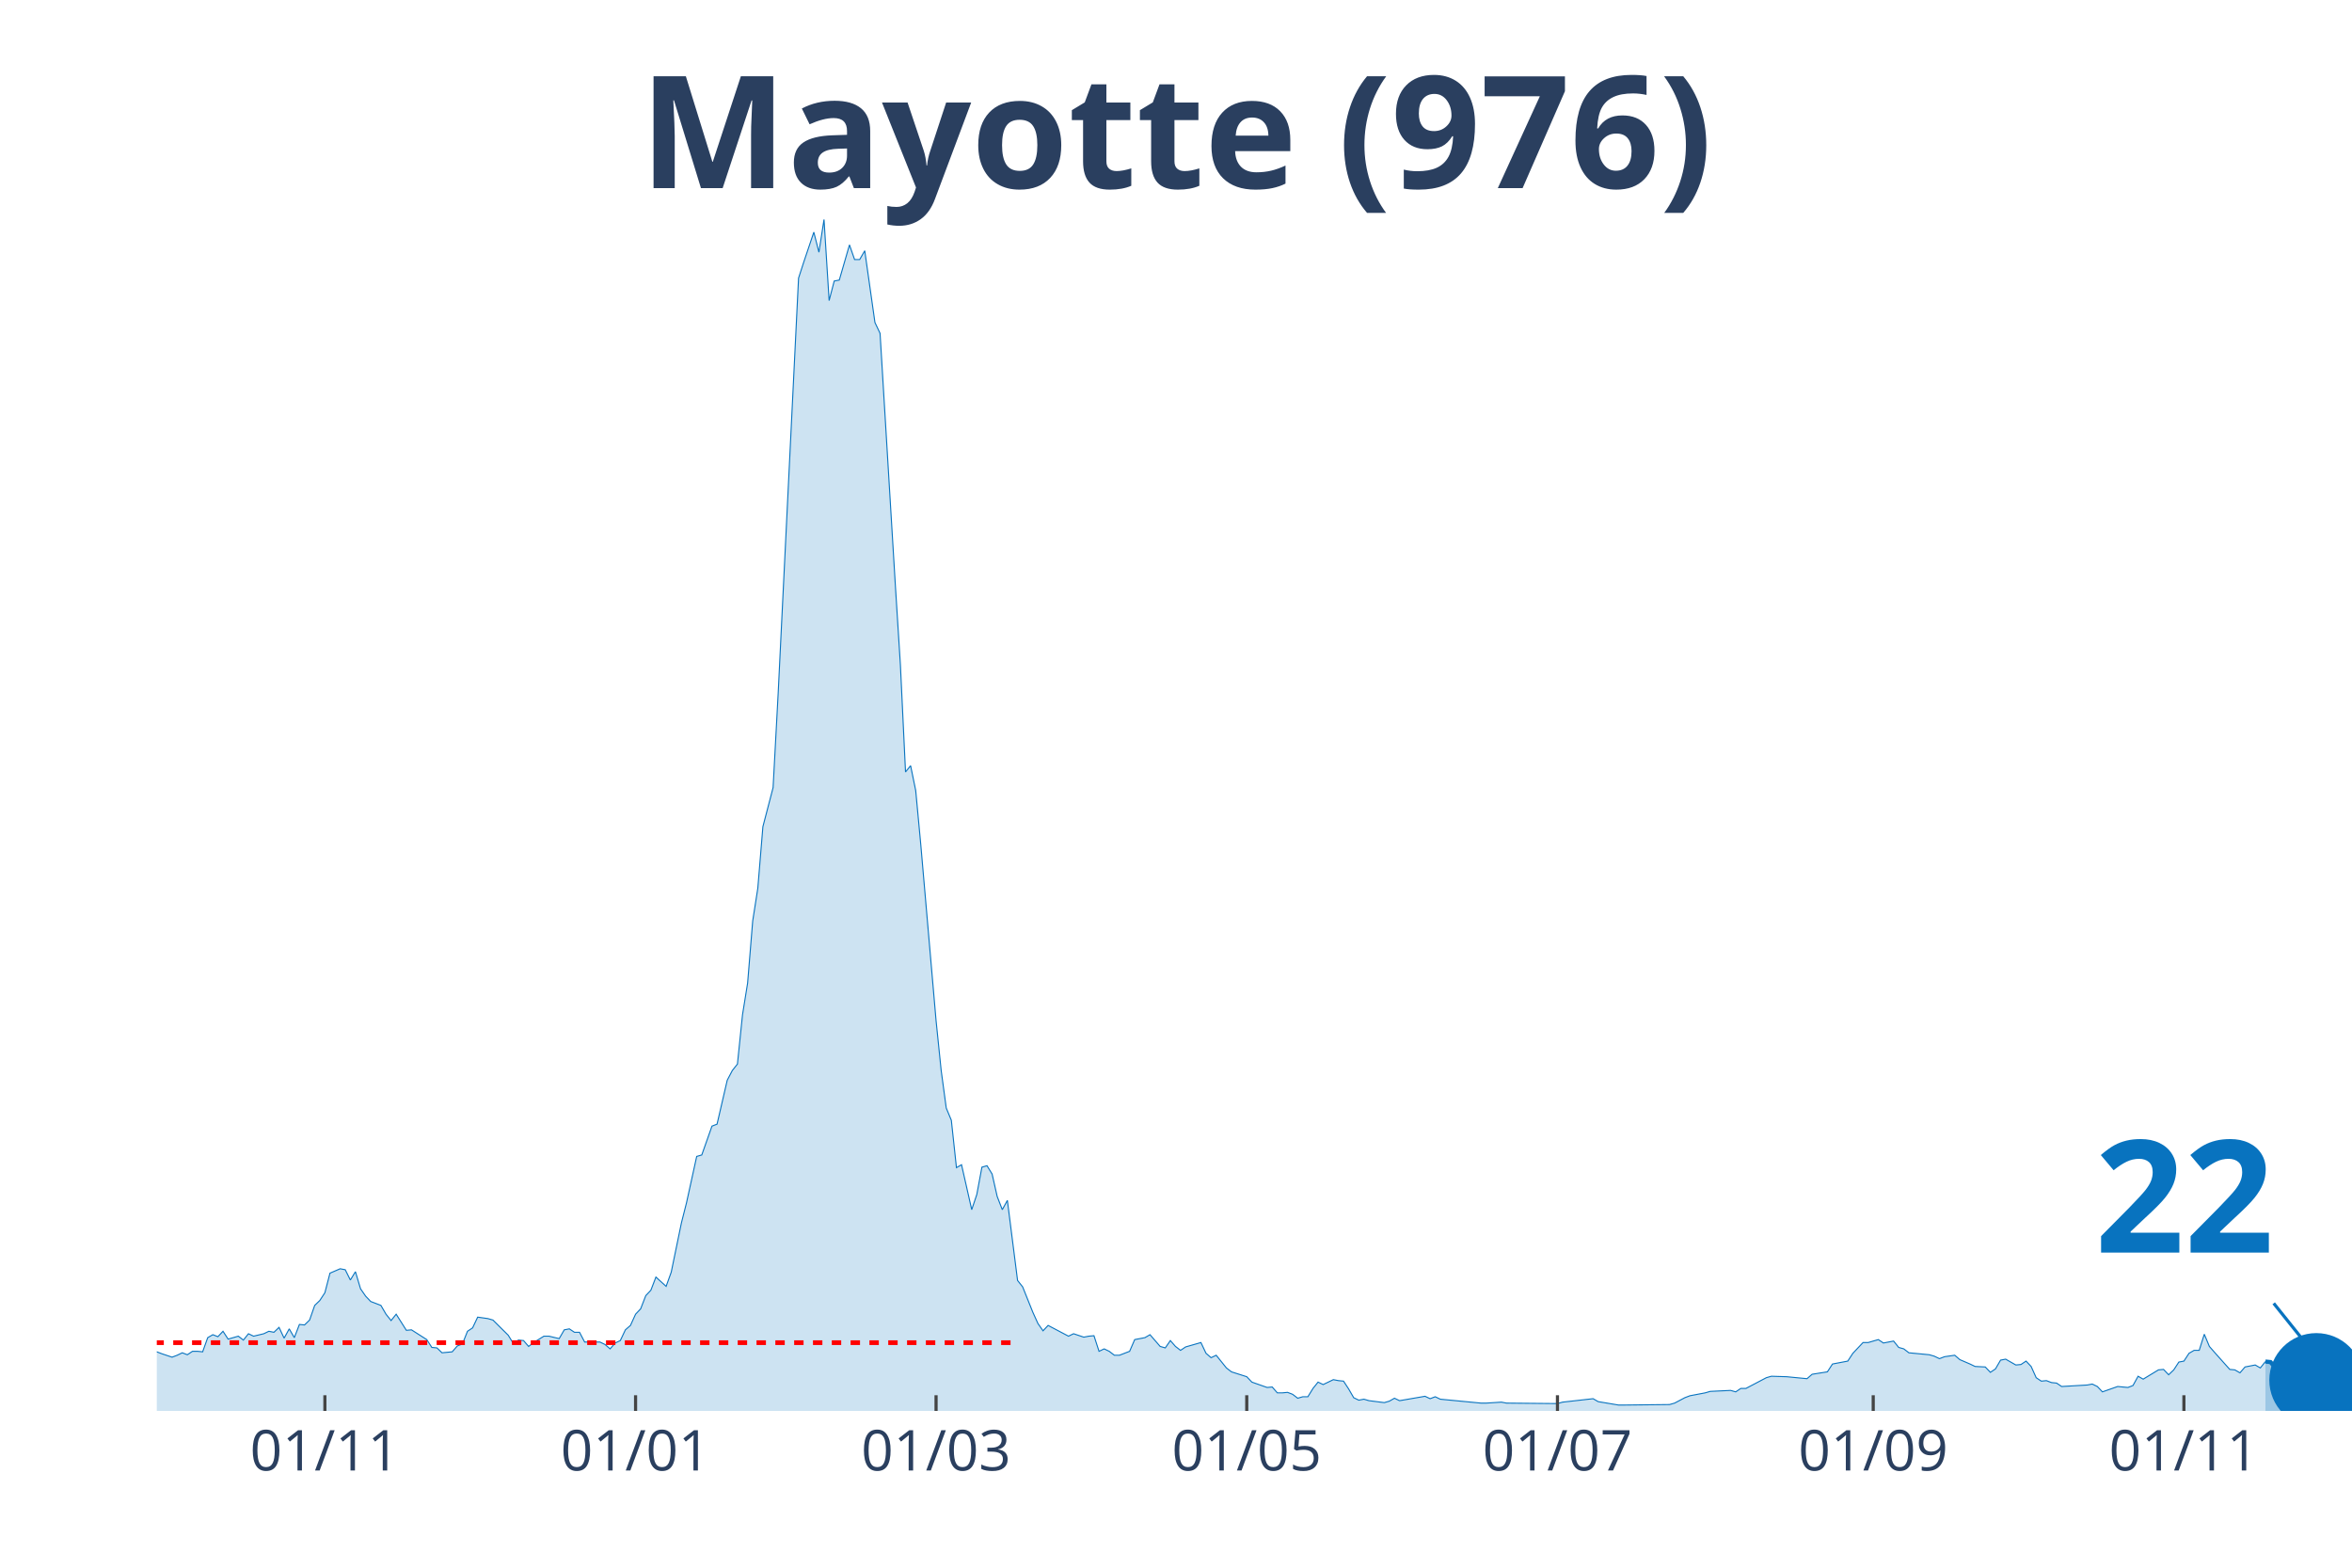
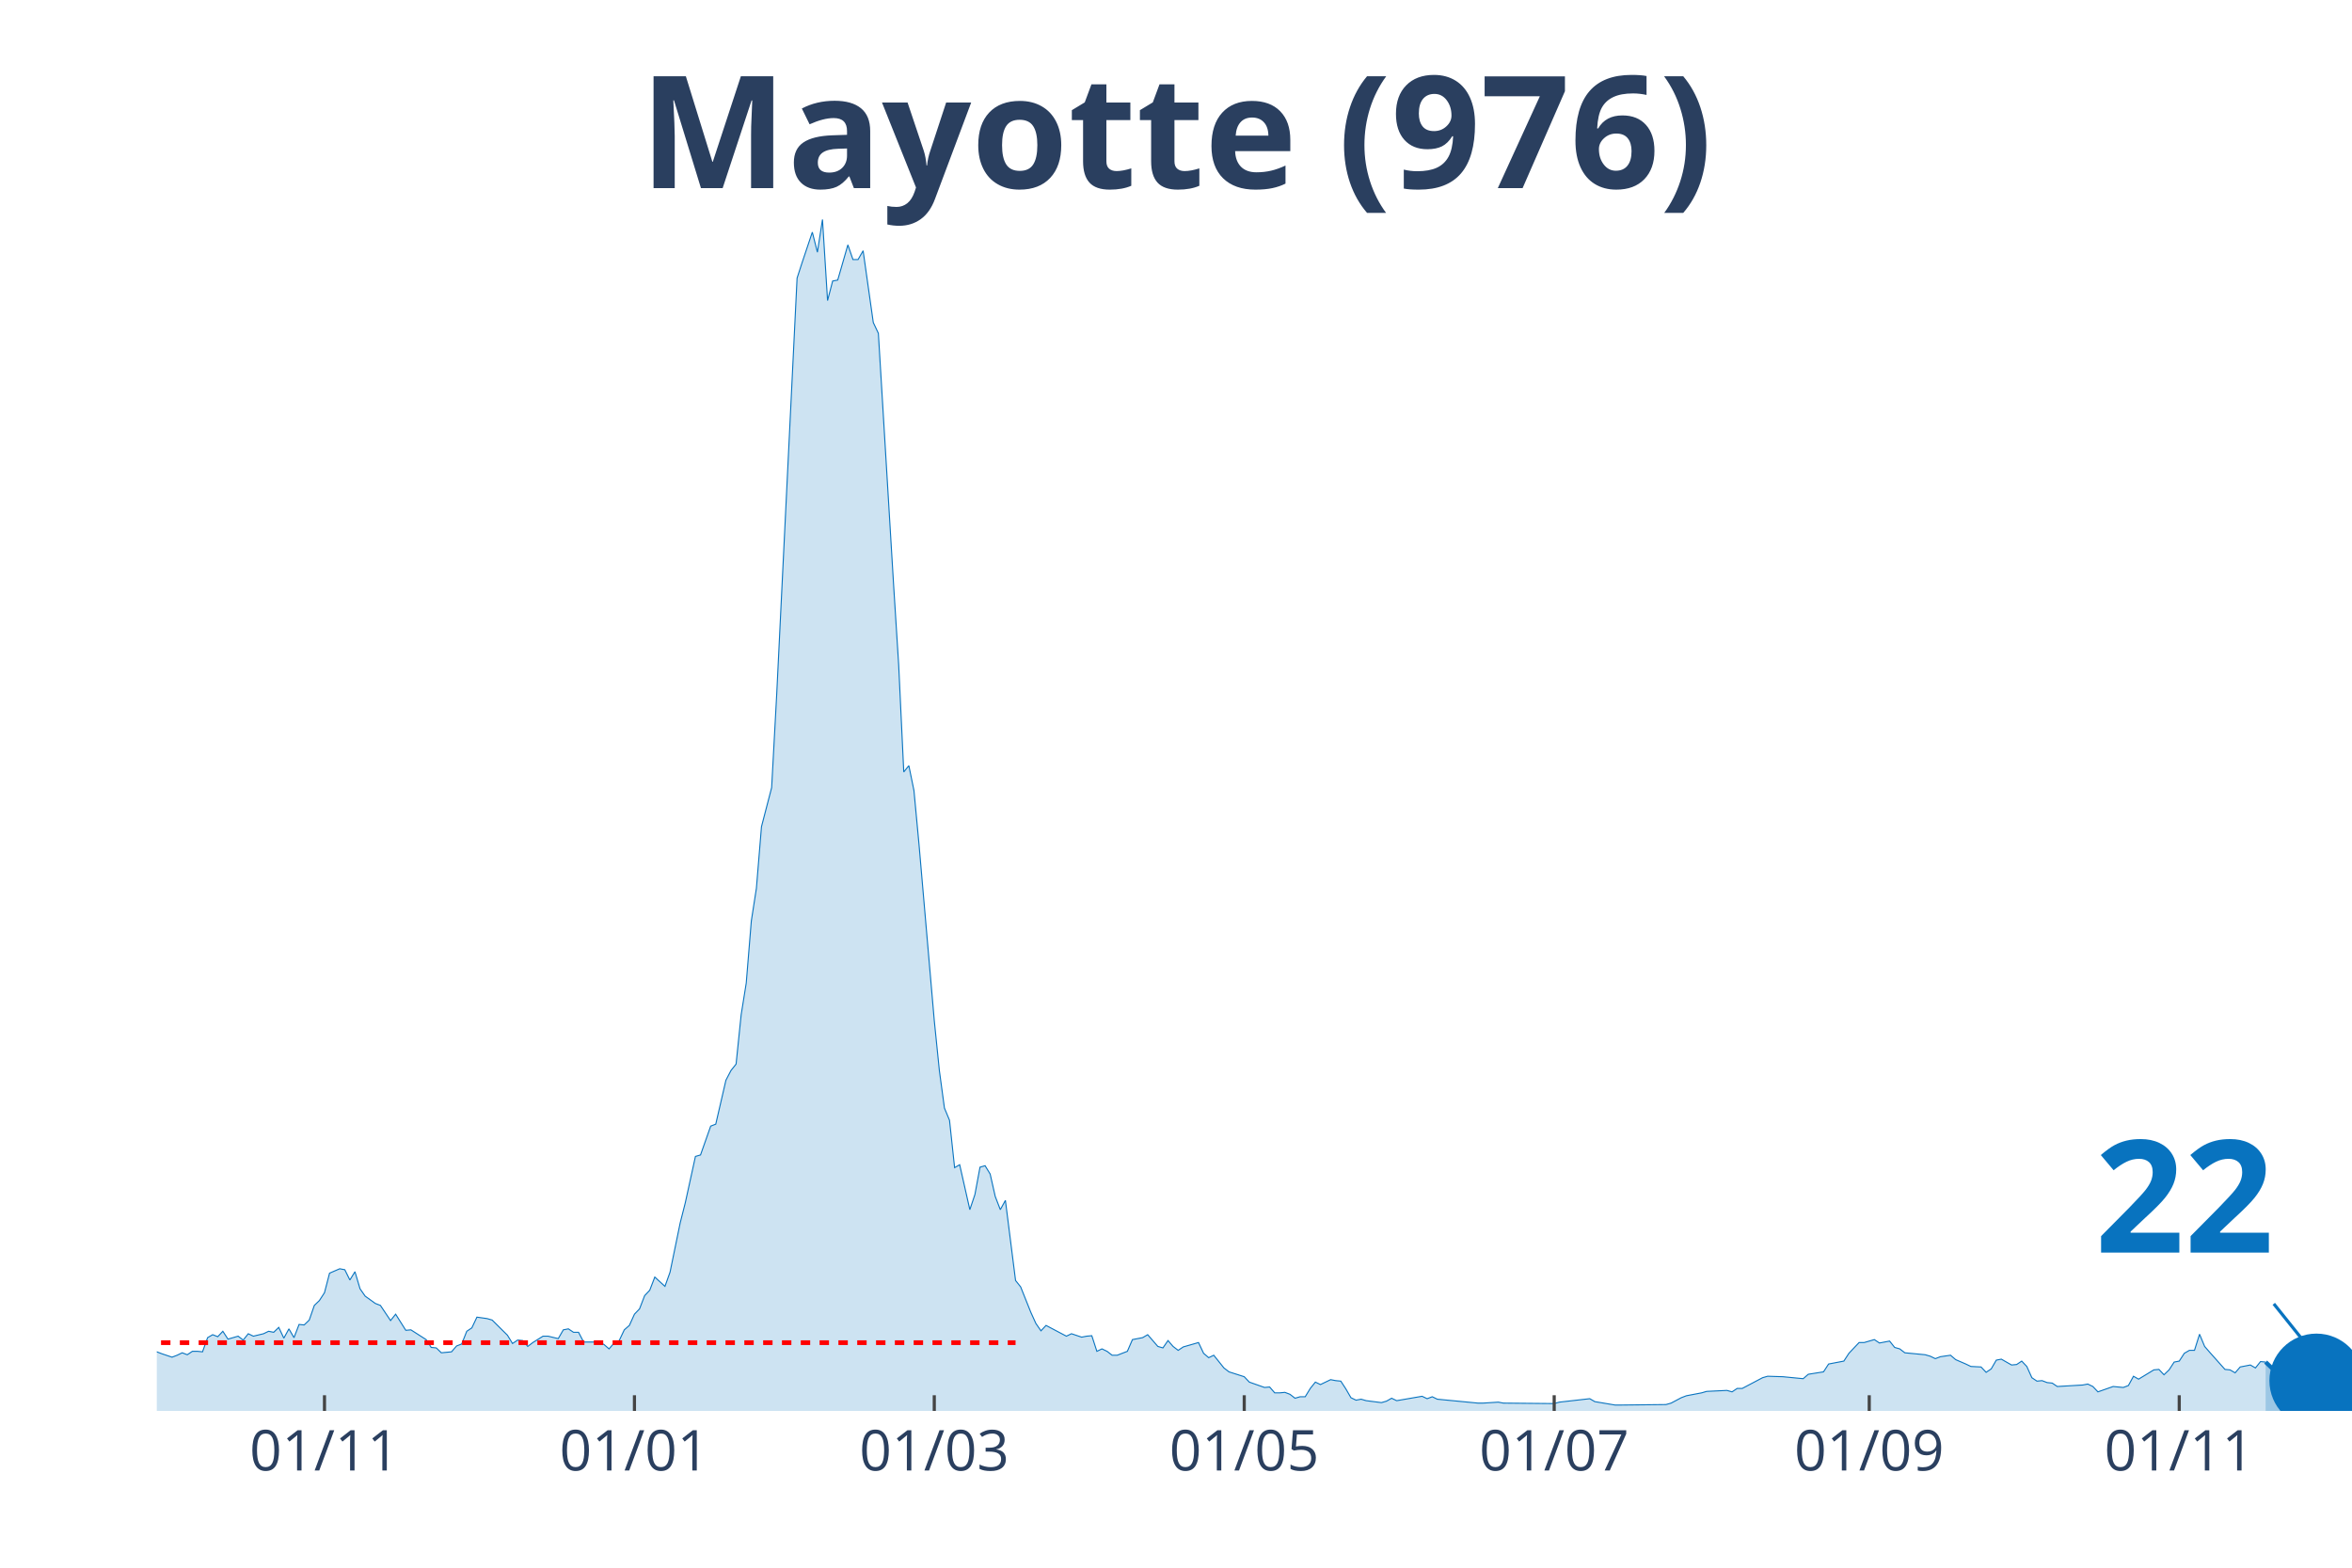
<svg xmlns="http://www.w3.org/2000/svg" class="main-svg" width="1125" height="750" style="" viewBox="0 0 750 500">
  <rect x="0" y="0" width="750" height="500" style="fill: rgb(0, 0, 0); fill-opacity: 0;" />
-   <defs id="defs-0b9fb4">
+   <defs id="defs-77c601">
    <g class="clips">
-       <clipPath id="clip0b9fb4xyplot" class="plotclip">
+       <clipPath id="clip77c601xyplot" class="plotclip">
        <rect width="700" height="380" />
      </clipPath>
-       <clipPath class="axesclip" id="clip0b9fb4x">
+       <clipPath class="axesclip" id="clip77c601x">
        <rect x="50" y="0" width="700" height="500" />
      </clipPath>
-       <clipPath class="axesclip" id="clip0b9fb4y">
+       <clipPath class="axesclip" id="clip77c601y">
        <rect x="0" y="70" width="750" height="380" />
      </clipPath>
-       <clipPath class="axesclip" id="clip0b9fb4xy">
+       <clipPath class="axesclip" id="clip77c601xy">
        <rect x="50" y="70" width="700" height="380" />
      </clipPath>
    </g>
    <g class="gradients" />
  </defs>
  <g class="bglayer">
    <rect class="bg" x="50" y="70" width="700" height="380" style="fill: rgb(0, 0, 0); fill-opacity: 0; stroke-width: 0;" />
  </g>
  <g class="layer-below">
    <g class="imagelayer" />
    <g class="shapelayer" />
  </g>
  <g class="cartesianlayer">
    <g class="subplot xy">
      <g class="layer-subplot">
        <g class="shapelayer" />
        <g class="imagelayer" />
      </g>
      <g class="gridlayer">
        <g class="x">
-           <path class="xgrid crisp" transform="translate(103.6,0)" d="M0,70v380" style="stroke: rgb(255, 255, 255); stroke-opacity: 1; stroke-width: 1px;" />
-           <path class="xgrid crisp" transform="translate(202.67,0)" d="M0,70v380" style="stroke: rgb(255, 255, 255); stroke-opacity: 1; stroke-width: 1px;" />
-           <path class="xgrid crisp" transform="translate(298.49,0)" d="M0,70v380" style="stroke: rgb(255, 255, 255); stroke-opacity: 1; stroke-width: 1px;" />
-           <path class="xgrid crisp" transform="translate(397.56,0)" d="M0,70v380" style="stroke: rgb(255, 255, 255); stroke-opacity: 1; stroke-width: 1px;" />
-           <path class="xgrid crisp" transform="translate(496.64,0)" d="M0,70v380" style="stroke: rgb(255, 255, 255); stroke-opacity: 1; stroke-width: 1px;" />
-           <path class="xgrid crisp" transform="translate(597.33,0)" d="M0,70v380" style="stroke: rgb(255, 255, 255); stroke-opacity: 1; stroke-width: 1px;" />
-           <path class="xgrid crisp" transform="translate(696.4,0)" d="M0,70v380" style="stroke: rgb(255, 255, 255); stroke-opacity: 1; stroke-width: 1px;" />
+           <path class="xgrid crisp" transform="translate(103.47,0)" d="M0,70v380" style="stroke: rgb(255, 255, 255); stroke-opacity: 1; stroke-width: 1px;" />
+           <path class="xgrid crisp" transform="translate(202.31,0)" d="M0,70v380" style="stroke: rgb(255, 255, 255); stroke-opacity: 1; stroke-width: 1px;" />
+           <path class="xgrid crisp" transform="translate(297.92,0)" d="M0,70v380" style="stroke: rgb(255, 255, 255); stroke-opacity: 1; stroke-width: 1px;" />
+           <path class="xgrid crisp" transform="translate(396.76,0)" d="M0,70v380" style="stroke: rgb(255, 255, 255); stroke-opacity: 1; stroke-width: 1px;" />
+           <path class="xgrid crisp" transform="translate(495.6,0)" d="M0,70v380" style="stroke: rgb(255, 255, 255); stroke-opacity: 1; stroke-width: 1px;" />
+           <path class="xgrid crisp" transform="translate(596.06,0)" d="M0,70v380" style="stroke: rgb(255, 255, 255); stroke-opacity: 1; stroke-width: 1px;" />
+           <path class="xgrid crisp" transform="translate(694.91,0)" d="M0,70v380" style="stroke: rgb(255, 255, 255); stroke-opacity: 1; stroke-width: 1px;" />
        </g>
        <g class="y" />
      </g>
      <g class="zerolinelayer" />
      <path class="xlines-below" />
      <path class="ylines-below" />
      <g class="overlines-below" />
      <g class="xaxislayer-below" />
      <g class="yaxislayer-below" />
      <g class="overaxes-below" />
-       <g class="plot" transform="translate(50, 70)" clip-path="url('#clip0b9fb4xyplot')">
+       <g class="plot" transform="translate(50, 70)" clip-path="url('#clip77c601xyplot')">
        <g class="scatterlayer mlayer">
-           <g class="trace scatter trace44c566" style="stroke-miterlimit: 2;">
+           <g class="trace scatter trace086546" style="stroke-miterlimit: 2;">
            <g class="fills">
              <g>
-                 <path class="js-fill" d="M672.39,380L-220.88,380L-220.88,375.01L-214.39,378.75L-212.76,377.66L-211.14,377.04L-209.51,372.68L-207.89,370.34L-206.26,362.55L-204.64,358.34L-203.02,343.85L-198.14,327.65L-196.52,326.09L-191.65,345.26L-190.02,354.29L-186.77,360.21L-185.15,360.68L-180.28,359.12L-178.65,359.43L-175.41,359.12L-173.78,359.12L-172.16,362.24L-170.53,361.15L-168.91,362.39L-160.79,359.43L-159.16,361.93L-154.29,359.59L-152.67,360.99L-146.17,364.42L-144.55,365.51L-139.68,371.59L-138.05,371.74L-133.18,371.59L-131.55,370.34L-128.31,368.31L-126.68,367.22L-121.81,366.6L-120.19,366.76L-118.56,364.42L-116.94,366.29L-112.06,366.29L-110.44,366.6L-99.07,367.69L-97.45,367.07L-95.82,369.25L-94.2,368.47L-87.7,367.07L-86.08,366.91L-82.83,366.6L-81.21,367.85L-74.71,366.91L-73.09,367.22L-69.84,365.98L-68.21,366.13L-60.09,369.41L-58.47,367.85L-55.22,366.76L-53.6,367.22L-47.1,365.51L-45.48,362.39L-42.23,361.77L-40.6,358.97L-38.98,359.59L-37.35,358.19L-34.11,362.08L-32.48,361.62L-29.23,361.93L-27.61,362.71L-21.11,361.62L-19.49,362.55L-16.24,365.35L-14.62,365.35L-12.99,364.26L-11.37,365.04L-6.5,364.11L-4.87,362.24L0,361.15L1.62,361.77L4.87,362.86L6.5,362.24L8.12,361.46L9.74,362.08L11.37,360.99L12.99,360.99L14.62,361.15L16.24,356.63L17.87,355.69L19.49,356.32L21.11,354.6L22.74,357.1L25.99,356.16L27.61,357.41L29.23,355.38L30.86,356.16L34.11,355.38L35.73,354.6L37.35,354.92L38.98,353.36L40.6,356.79L42.23,353.83L43.85,356.63L45.48,352.42L47.1,352.58L48.72,351.02L50.35,346.35L51.97,344.79L53.6,342.3L55.22,336.06L58.47,334.66L60.09,334.97L61.72,338.25L63.34,335.6L64.97,341.05L66.59,343.39L68.21,345.1L69.84,345.72L71.46,346.35L73.09,349.15L74.71,351.18L76.33,349.15L79.58,354.29L81.21,354.14L86.08,357.25L87.7,359.75L89.33,359.9L90.95,361.46L94.2,361.15L95.82,359.28L97.45,358.66L99.07,354.6L100.7,353.51L102.32,350.09L105.57,350.55L107.19,351.02L112.06,355.85L113.69,358.5L115.31,357.41L116.94,357.56L118.56,359.43L120.19,358.19L123.43,356.16L125.06,356.16L128.31,356.94L129.93,354.14L131.55,353.83L133.18,354.92L134.8,354.92L136.43,358.03L141.3,358.03L142.92,358.81L144.55,360.21L146.17,358.34L147.8,357.56L149.42,354.14L151.04,352.73L152.67,349.15L154.29,347.44L155.92,343.23L157.54,341.52L159.16,337.31L162.41,340.27L164.04,335.75L167.29,320.02L168.91,313.63L172.16,298.83L173.78,298.36L177.03,289.17L178.65,288.54L181.9,274.52L183.53,271.41L185.15,269.38L186.77,253.64L188.4,243.52L190.02,223.73L191.65,213.29L193.27,193.66L196.52,181.2L198.14,151.13L204.64,18.7L206.26,13.71L209.51,4.05L211.14,10.44L212.76,0L214.39,25.86L216.01,19.63L217.63,19.32L220.88,8.1L222.51,12.78L224.13,12.78L225.75,9.97L229,32.87L230.63,36.3L235.5,116.54L237.12,142.09L238.75,176.21L240.37,174.19L242,182.13L243.62,199.43L248.49,255.51L250.12,271.41L251.74,283.4L253.36,287.3L254.99,302.41L256.61,301.48L259.86,315.81L261.48,310.98L263.11,302.26L264.73,301.79L266.36,304.44L267.98,311.6L269.61,315.81L271.23,312.85L274.48,338.4L276.1,340.43L279.35,348.53L280.97,352.11L282.6,354.45L284.22,352.73L290.72,356.16L292.34,355.38L295.59,356.47L297.22,356.16L298.84,356.01L300.46,360.99L302.09,360.21L303.71,360.99L305.34,362.24L306.96,362.24L310.21,360.99L311.83,357.25L315.08,356.63L316.71,355.69L319.95,359.43L321.58,359.9L323.2,357.56L324.83,359.43L326.45,360.68L328.07,359.59L332.95,358.19L334.57,361.62L336.19,363.02L337.82,362.24L341.07,366.29L342.69,367.54L347.56,369.09L349.19,370.81L354.06,372.52L355.68,372.37L357.31,374.24L358.93,374.24L360.56,374.08L362.18,374.7L363.81,375.95L365.43,375.48L367.05,375.48L368.68,372.83L370.3,370.81L371.93,371.59L375.17,370.03L376.8,370.34L378.42,370.5L380.05,372.99L381.67,375.79L383.29,376.57L384.92,376.26L386.54,376.73L391.42,377.35L393.04,376.88L394.66,375.95L396.29,376.73L404.41,375.33L406.03,376.1L407.66,375.48L409.28,376.26L422.27,377.51L423.9,377.51L428.77,377.2L430.39,377.51L446.64,377.66L448.26,377.2L458,376.1L459.63,377.04L466.13,378.13L467.75,378.13L482.37,377.97L483.99,377.51L487.24,375.79L488.86,375.17L493.74,374.24L495.36,373.77L501.86,373.46L503.48,373.92L505.1,372.83L506.73,372.83L513.23,369.41L514.85,368.94L519.72,369.09L521.35,369.25L526.22,369.72L527.84,368.31L532.71,367.54L534.34,365.04L539.21,364.11L540.84,361.62L544.08,358.19L545.71,358.19L548.96,357.25L550.58,358.34L553.83,357.72L555.45,359.75L557.08,360.21L558.7,361.46L565.2,362.08L566.82,362.55L568.45,363.33L570.07,362.71L573.32,362.24L574.94,363.64L578.19,365.04L579.81,365.82L583.06,365.98L584.69,367.69L586.31,366.6L587.94,363.8L589.56,363.49L591.18,364.42L592.81,365.35L594.43,365.2L596.06,364.11L597.68,365.82L599.3,369.41L600.93,370.5L602.55,370.34L604.18,370.96L605.8,371.12L607.42,372.21L615.55,371.74L617.17,371.43L618.79,372.21L620.42,373.92L625.29,372.21L626.91,372.37L628.54,372.52L630.16,371.9L631.79,368.94L633.41,369.87L638.28,366.91L639.91,366.76L641.53,368.47L643.16,366.91L644.78,364.42L646.4,364.11L648.03,361.62L649.65,360.68L651.28,360.68L652.9,355.54L654.52,359.43L656.15,361.3L661.02,366.76L662.65,366.91L664.27,367.85L665.89,365.98L669.14,365.35L670.77,366.29L672.39,364.26" style="fill: rgb(8, 115, 191); fill-opacity: 0.2; stroke-width: 0;" />
+                 <path class="js-fill" d="M672.45,380L-220.37,380L-220.37,375.01L-213.89,378.75L-212.27,377.66L-210.65,377.04L-209.03,372.68L-207.41,370.34L-205.79,362.55L-204.17,358.34L-202.55,343.85L-197.69,327.65L-196.06,326.09L-191.2,345.26L-189.58,354.29L-186.34,360.21L-184.72,360.68L-179.86,359.12L-178.24,359.43L-175,359.12L-173.38,359.12L-171.76,362.24L-170.14,361.15L-168.52,362.39L-160.42,359.43L-158.8,361.93L-153.94,359.59L-152.31,360.99L-145.83,364.42L-144.21,365.51L-139.35,371.59L-137.73,371.74L-132.87,371.59L-131.25,370.34L-128.01,368.31L-126.39,367.22L-121.53,366.6L-119.91,366.76L-118.29,364.42L-116.67,366.29L-111.81,366.29L-110.19,366.6L-98.84,367.69L-97.22,367.07L-95.6,369.25L-93.98,368.47L-87.5,367.07L-85.88,366.91L-82.64,366.6L-81.02,367.85L-74.54,366.91L-72.92,367.22L-69.68,365.98L-68.06,366.13L-59.95,369.41L-58.33,367.85L-55.09,366.76L-53.47,367.22L-46.99,365.51L-45.37,362.39L-42.13,361.77L-40.51,358.97L-38.89,359.59L-37.27,358.19L-34.03,362.08L-32.41,361.62L-29.17,361.93L-27.55,362.71L-21.06,361.62L-19.44,362.55L-16.2,365.35L-14.58,365.35L-12.96,364.26L-11.34,365.04L-6.48,364.11L-4.86,362.24L0,361.15L1.62,361.77L4.86,362.86L6.48,362.24L8.1,361.46L9.72,362.08L11.34,360.99L12.96,360.99L14.58,361.15L16.2,356.63L17.82,355.69L19.44,356.32L21.06,354.6L22.69,357.1L25.93,356.16L27.55,357.41L29.17,355.38L30.79,356.16L34.03,355.38L35.65,354.6L37.27,354.92L38.89,353.36L40.51,356.79L42.13,353.83L43.75,356.63L45.37,352.42L46.99,352.58L48.61,351.02L50.23,346.35L51.85,344.79L53.47,342.3L55.09,336.06L58.33,334.66L59.95,334.97L61.57,338.25L63.19,335.6L64.81,341.05L66.44,343.39L69.68,345.72L71.3,346.35L74.54,351.18L76.16,349.15L79.4,354.29L81.02,354.14L85.88,357.25L87.5,359.75L89.12,359.9L90.74,361.46L93.98,361.15L95.6,359.28L97.22,358.66L98.84,354.6L100.46,353.51L102.08,350.09L105.32,350.55L106.94,351.02L111.81,355.85L113.43,358.5L115.05,357.41L116.67,357.56L118.29,359.43L119.91,358.19L123.15,356.16L124.77,356.16L128.01,356.94L129.63,354.14L131.25,353.83L132.87,354.92L134.49,354.92L136.11,358.03L140.97,358.03L142.59,358.81L144.21,360.21L145.83,358.34L147.45,357.56L149.07,354.14L150.69,352.73L152.31,349.15L153.94,347.44L155.56,343.23L157.18,341.52L158.8,337.31L162.04,340.27L163.66,335.75L166.9,320.02L168.52,313.63L171.76,298.83L173.38,298.36L176.62,289.17L178.24,288.54L181.48,274.52L183.1,271.41L184.72,269.38L186.34,253.64L187.96,243.52L189.58,223.73L191.2,213.29L192.82,193.66L196.06,181.2L197.69,151.13L204.17,18.7L205.79,13.71L209.03,4.05L210.65,10.44L212.27,0L213.89,25.86L215.51,19.63L217.13,19.32L220.37,8.1L221.99,12.78L223.61,12.78L225.23,9.97L228.47,32.87L230.09,36.3L234.95,116.54L236.57,142.09L238.19,176.21L239.81,174.19L241.44,182.13L243.06,199.43L247.92,255.51L249.54,271.41L251.16,283.4L252.78,287.3L254.4,302.41L256.02,301.48L259.26,315.81L260.88,310.98L262.5,302.26L264.12,301.79L265.74,304.44L267.36,311.6L268.98,315.81L270.6,312.85L273.84,338.4L275.46,340.43L278.7,348.53L280.32,352.11L281.94,354.45L283.56,352.73L290.05,356.16L291.67,355.38L294.91,356.47L296.53,356.16L298.15,356.01L299.77,360.99L301.39,360.21L303.01,360.99L304.63,362.24L306.25,362.24L309.49,360.99L311.11,357.25L314.35,356.63L315.97,355.69L319.21,359.43L320.83,359.9L322.45,357.56L324.07,359.43L325.69,360.68L327.31,359.59L332.18,358.19L333.8,361.62L335.42,363.02L337.04,362.24L340.28,366.29L341.9,367.54L346.76,369.09L348.38,370.81L353.24,372.52L354.86,372.37L356.48,374.24L358.1,374.24L359.72,374.08L361.34,374.7L362.96,375.95L364.58,375.48L366.2,375.48L367.82,372.83L369.44,370.81L371.06,371.59L374.31,370.03L375.93,370.34L377.55,370.5L379.17,372.99L380.79,375.79L382.41,376.57L384.03,376.26L385.65,376.73L390.51,377.35L392.13,376.88L393.75,375.95L395.37,376.73L403.47,375.33L405.09,376.1L406.71,375.48L408.33,376.26L421.3,377.51L422.92,377.51L427.78,377.2L429.4,377.51L445.6,377.66L447.22,377.2L456.94,376.1L458.56,377.04L465.05,378.13L466.67,378.13L481.25,377.97L482.87,377.51L486.11,375.79L487.73,375.17L492.59,374.24L494.21,373.77L500.69,373.46L502.31,373.92L503.94,372.83L505.56,372.83L512.04,369.41L513.66,368.94L518.52,369.09L520.14,369.25L525,369.72L526.62,368.31L531.48,367.54L533.1,365.04L537.96,364.11L539.58,361.62L542.82,358.19L544.44,358.19L547.69,357.25L549.31,358.34L552.55,357.72L554.17,359.75L555.79,360.21L557.41,361.46L563.89,362.08L565.51,362.55L567.13,363.33L568.75,362.71L571.99,362.24L573.61,363.64L576.85,365.04L578.47,365.82L581.71,365.98L583.33,367.69L584.95,366.6L586.57,363.8L588.19,363.49L589.81,364.42L591.44,365.35L593.06,365.2L594.68,364.11L596.3,365.82L597.92,369.41L599.54,370.5L601.16,370.34L602.78,370.96L604.4,371.12L606.02,372.21L614.12,371.74L615.74,371.43L617.36,372.21L618.98,373.92L623.84,372.21L625.46,372.37L627.08,372.52L628.7,371.9L630.32,368.94L631.94,369.87L636.81,366.91L638.43,366.76L640.05,368.47L641.67,366.91L643.29,364.42L644.91,364.11L646.53,361.62L648.15,360.68L649.77,360.68L651.39,355.54L653.01,359.43L654.63,361.3L659.49,366.76L661.11,366.91L662.73,367.85L664.35,365.98L667.59,365.35L669.21,366.29L670.83,364.26L672.45,364.42" style="fill: rgb(8, 115, 191); fill-opacity: 0.2; stroke-width: 0;" />
              </g>
            </g>
            <g class="errorbars" />
            <g class="lines">
-               <path class="js-line" d="M-220.88,375.01L-214.39,378.75L-212.76,377.66L-211.14,377.04L-209.51,372.68L-207.89,370.34L-206.26,362.55L-204.64,358.34L-203.02,343.85L-198.14,327.65L-196.52,326.09L-191.65,345.26L-190.02,354.29L-186.77,360.21L-185.15,360.68L-180.28,359.12L-178.65,359.43L-175.41,359.12L-173.78,359.12L-172.16,362.24L-170.53,361.15L-168.91,362.39L-160.79,359.43L-159.16,361.93L-154.29,359.59L-152.67,360.99L-146.17,364.42L-144.55,365.51L-139.68,371.59L-138.05,371.74L-133.18,371.59L-131.55,370.34L-128.31,368.31L-126.68,367.22L-121.81,366.6L-120.19,366.76L-118.56,364.42L-116.94,366.29L-112.06,366.29L-110.44,366.6L-99.07,367.69L-97.45,367.07L-95.82,369.25L-94.2,368.47L-87.7,367.07L-86.08,366.91L-82.83,366.6L-81.21,367.85L-74.71,366.91L-73.09,367.22L-69.84,365.98L-68.21,366.13L-60.09,369.41L-58.47,367.85L-55.22,366.76L-53.6,367.22L-47.1,365.51L-45.48,362.39L-42.23,361.77L-40.6,358.97L-38.98,359.59L-37.35,358.19L-34.11,362.08L-32.48,361.62L-29.23,361.93L-27.61,362.71L-21.11,361.62L-19.49,362.55L-16.24,365.35L-14.62,365.35L-12.99,364.26L-11.37,365.04L-6.5,364.11L-4.87,362.24L0,361.15L1.62,361.77L4.87,362.86L6.5,362.24L8.12,361.46L9.74,362.08L11.37,360.99L12.99,360.99L14.62,361.15L16.24,356.63L17.87,355.69L19.49,356.32L21.11,354.6L22.74,357.1L25.99,356.16L27.61,357.41L29.23,355.38L30.86,356.16L34.11,355.38L35.73,354.6L37.35,354.92L38.98,353.36L40.6,356.79L42.23,353.83L43.85,356.63L45.48,352.42L47.1,352.58L48.72,351.02L50.35,346.35L51.97,344.79L53.6,342.3L55.22,336.06L58.47,334.66L60.09,334.97L61.72,338.25L63.34,335.6L64.97,341.05L66.59,343.39L68.21,345.1L69.84,345.72L71.46,346.35L73.09,349.15L74.71,351.18L76.33,349.15L79.58,354.29L81.21,354.14L86.08,357.25L87.7,359.75L89.33,359.9L90.95,361.46L94.2,361.15L95.82,359.28L97.45,358.66L99.07,354.6L100.7,353.51L102.32,350.09L105.57,350.55L107.19,351.02L112.06,355.85L113.69,358.5L115.31,357.41L116.94,357.56L118.56,359.43L120.19,358.19L123.43,356.16L125.06,356.16L128.31,356.94L129.93,354.14L131.55,353.83L133.18,354.92L134.8,354.92L136.43,358.03L141.3,358.03L142.92,358.81L144.55,360.21L146.17,358.34L147.8,357.56L149.42,354.14L151.04,352.73L152.67,349.15L154.29,347.44L155.92,343.23L157.54,341.52L159.16,337.31L162.41,340.27L164.04,335.75L167.29,320.02L168.91,313.63L172.16,298.83L173.78,298.36L177.03,289.17L178.65,288.54L181.9,274.52L183.53,271.41L185.15,269.38L186.77,253.64L188.4,243.52L190.02,223.73L191.65,213.29L193.27,193.66L196.52,181.2L198.14,151.13L204.64,18.7L206.26,13.71L209.51,4.05L211.14,10.44L212.76,0L214.39,25.86L216.01,19.63L217.63,19.32L220.88,8.1L222.51,12.78L224.13,12.78L225.75,9.97L229,32.87L230.63,36.3L235.5,116.54L237.12,142.09L238.75,176.21L240.37,174.19L242,182.13L243.62,199.43L248.49,255.51L250.12,271.41L251.74,283.4L253.36,287.3L254.99,302.41L256.61,301.48L259.86,315.81L261.48,310.98L263.11,302.26L264.73,301.79L266.36,304.44L267.98,311.6L269.61,315.81L271.23,312.85L274.48,338.4L276.1,340.43L279.35,348.53L280.97,352.11L282.6,354.45L284.22,352.73L290.72,356.16L292.34,355.38L295.59,356.47L297.22,356.16L298.84,356.01L300.46,360.99L302.09,360.21L303.71,360.99L305.34,362.24L306.96,362.24L310.21,360.99L311.83,357.25L315.08,356.63L316.71,355.69L319.95,359.43L321.58,359.9L323.2,357.56L324.83,359.43L326.45,360.68L328.07,359.59L332.95,358.19L334.57,361.62L336.19,363.02L337.82,362.24L341.07,366.29L342.69,367.54L347.56,369.09L349.19,370.81L354.06,372.52L355.68,372.37L357.31,374.24L358.93,374.24L360.56,374.08L362.18,374.7L363.81,375.95L365.43,375.48L367.05,375.48L368.68,372.83L370.3,370.81L371.93,371.59L375.17,370.03L376.8,370.34L378.42,370.5L380.05,372.99L381.67,375.79L383.29,376.57L384.92,376.26L386.54,376.73L391.42,377.35L393.04,376.88L394.66,375.95L396.29,376.73L404.41,375.33L406.03,376.1L407.66,375.48L409.28,376.26L422.27,377.51L423.9,377.51L428.77,377.2L430.39,377.51L446.64,377.66L448.26,377.2L458,376.1L459.63,377.04L466.13,378.13L467.75,378.13L482.37,377.97L483.99,377.51L487.24,375.79L488.86,375.17L493.74,374.24L495.36,373.77L501.86,373.46L503.48,373.92L505.1,372.83L506.73,372.83L513.23,369.41L514.85,368.94L519.72,369.09L521.35,369.25L526.22,369.72L527.84,368.31L532.71,367.54L534.34,365.04L539.21,364.11L540.84,361.62L544.08,358.19L545.71,358.19L548.96,357.25L550.58,358.34L553.83,357.72L555.45,359.75L557.08,360.21L558.7,361.46L565.2,362.08L566.82,362.55L568.45,363.33L570.07,362.71L573.32,362.24L574.94,363.64L578.19,365.04L579.81,365.82L583.06,365.98L584.69,367.69L586.31,366.6L587.94,363.8L589.56,363.49L591.18,364.42L592.81,365.35L594.43,365.2L596.06,364.11L597.68,365.82L599.3,369.41L600.93,370.5L602.55,370.34L604.18,370.96L605.8,371.12L607.42,372.21L615.55,371.74L617.17,371.43L618.79,372.21L620.42,373.92L625.29,372.21L626.91,372.37L628.54,372.52L630.16,371.9L631.79,368.94L633.41,369.87L638.28,366.91L639.91,366.76L641.53,368.47L643.16,366.91L644.78,364.42L646.4,364.11L648.03,361.62L649.65,360.68L651.28,360.68L652.9,355.54L654.52,359.43L656.15,361.3L661.02,366.76L662.65,366.91L664.27,367.85L665.89,365.98L669.14,365.35L670.77,366.29L672.39,364.26" style="vector-effect: non-scaling-stroke; fill: none; stroke: rgb(8, 115, 191); stroke-opacity: 1; stroke-width: 0.5px; opacity: 1;" />
+               <path class="js-line" d="M-220.37,375.01L-213.89,378.75L-212.27,377.66L-210.65,377.04L-209.03,372.68L-207.41,370.34L-205.79,362.55L-204.17,358.34L-202.55,343.85L-197.69,327.65L-196.06,326.09L-191.2,345.26L-189.58,354.29L-186.34,360.21L-184.72,360.68L-179.86,359.12L-178.24,359.43L-175,359.12L-173.38,359.12L-171.76,362.24L-170.14,361.15L-168.52,362.39L-160.42,359.43L-158.8,361.93L-153.94,359.59L-152.31,360.99L-145.83,364.42L-144.21,365.51L-139.35,371.59L-137.73,371.74L-132.87,371.59L-131.25,370.34L-128.01,368.31L-126.39,367.22L-121.53,366.6L-119.91,366.76L-118.29,364.42L-116.67,366.29L-111.81,366.29L-110.19,366.6L-98.84,367.69L-97.22,367.07L-95.6,369.25L-93.98,368.47L-87.5,367.07L-85.88,366.91L-82.64,366.6L-81.02,367.85L-74.54,366.91L-72.92,367.22L-69.68,365.98L-68.06,366.13L-59.95,369.41L-58.33,367.85L-55.09,366.76L-53.47,367.22L-46.99,365.51L-45.37,362.39L-42.13,361.77L-40.51,358.97L-38.89,359.59L-37.27,358.19L-34.03,362.08L-32.41,361.62L-29.17,361.93L-27.55,362.71L-21.06,361.62L-19.44,362.55L-16.2,365.35L-14.58,365.35L-12.96,364.26L-11.34,365.04L-6.48,364.11L-4.86,362.24L0,361.15L1.62,361.77L4.86,362.86L6.48,362.24L8.1,361.46L9.72,362.08L11.34,360.99L12.96,360.99L14.58,361.15L16.2,356.63L17.82,355.69L19.44,356.32L21.06,354.6L22.69,357.1L25.93,356.16L27.55,357.41L29.17,355.38L30.79,356.16L34.03,355.38L35.65,354.6L37.27,354.92L38.89,353.36L40.51,356.79L42.13,353.83L43.75,356.63L45.37,352.42L46.99,352.58L48.61,351.02L50.23,346.35L51.85,344.79L53.47,342.3L55.09,336.06L58.33,334.66L59.95,334.97L61.57,338.25L63.19,335.6L64.81,341.05L66.44,343.39L69.68,345.72L71.3,346.35L74.54,351.18L76.16,349.15L79.4,354.29L81.02,354.14L85.88,357.25L87.5,359.75L89.12,359.9L90.74,361.46L93.98,361.15L95.6,359.28L97.22,358.66L98.84,354.6L100.46,353.51L102.08,350.09L105.32,350.55L106.94,351.02L111.81,355.85L113.43,358.5L115.05,357.41L116.67,357.56L118.29,359.43L119.91,358.19L123.15,356.16L124.77,356.16L128.01,356.94L129.63,354.14L131.25,353.83L132.87,354.92L134.49,354.92L136.11,358.03L140.97,358.03L142.59,358.81L144.21,360.21L145.83,358.34L147.45,357.56L149.07,354.14L150.69,352.73L152.31,349.15L153.94,347.44L155.56,343.23L157.18,341.52L158.8,337.31L162.04,340.27L163.66,335.75L166.9,320.02L168.52,313.63L171.76,298.83L173.38,298.36L176.62,289.17L178.24,288.54L181.48,274.52L183.1,271.41L184.72,269.38L186.34,253.64L187.96,243.52L189.58,223.73L191.2,213.29L192.82,193.66L196.06,181.2L197.69,151.13L204.17,18.7L205.79,13.71L209.03,4.05L210.65,10.44L212.27,0L213.89,25.86L215.51,19.63L217.13,19.32L220.37,8.1L221.99,12.78L223.61,12.78L225.23,9.97L228.47,32.87L230.09,36.3L234.95,116.54L236.57,142.09L238.19,176.21L239.81,174.19L241.44,182.13L243.06,199.43L247.92,255.51L249.54,271.41L251.16,283.4L252.78,287.3L254.4,302.41L256.02,301.48L259.26,315.81L260.88,310.98L262.5,302.26L264.12,301.79L265.74,304.44L267.36,311.6L268.98,315.81L270.6,312.85L273.84,338.4L275.46,340.43L278.7,348.53L280.32,352.11L281.94,354.45L283.56,352.73L290.05,356.16L291.67,355.38L294.91,356.47L296.53,356.16L298.15,356.01L299.77,360.99L301.39,360.21L303.01,360.99L304.63,362.24L306.25,362.24L309.49,360.99L311.11,357.25L314.35,356.63L315.97,355.69L319.21,359.43L320.83,359.9L322.45,357.56L324.07,359.43L325.69,360.68L327.31,359.59L332.18,358.19L333.8,361.62L335.42,363.02L337.04,362.24L340.28,366.29L341.9,367.54L346.76,369.09L348.38,370.81L353.24,372.52L354.86,372.37L356.48,374.24L358.1,374.24L359.72,374.08L361.34,374.7L362.96,375.95L364.58,375.48L366.2,375.48L367.82,372.83L369.44,370.81L371.06,371.59L374.31,370.03L375.93,370.34L377.55,370.5L379.17,372.99L380.79,375.79L382.41,376.57L384.03,376.26L385.65,376.73L390.51,377.35L392.13,376.88L393.75,375.95L395.37,376.73L403.47,375.33L405.09,376.1L406.71,375.48L408.33,376.26L421.3,377.51L422.92,377.51L427.78,377.2L429.4,377.51L445.6,377.66L447.22,377.2L456.94,376.1L458.56,377.04L465.05,378.13L466.67,378.13L481.25,377.97L482.87,377.51L486.11,375.79L487.73,375.17L492.59,374.24L494.21,373.77L500.69,373.46L502.31,373.92L503.94,372.83L505.56,372.83L512.04,369.41L513.66,368.94L518.52,369.09L520.14,369.25L525,369.72L526.62,368.31L531.48,367.54L533.1,365.04L537.96,364.11L539.58,361.62L542.82,358.19L544.44,358.19L547.69,357.25L549.31,358.34L552.55,357.72L554.17,359.75L555.79,360.21L557.41,361.46L563.89,362.08L565.51,362.55L567.13,363.33L568.75,362.71L571.99,362.24L573.61,363.64L576.85,365.04L578.47,365.82L581.71,365.98L583.33,367.69L584.95,366.6L586.57,363.8L588.19,363.49L589.81,364.42L591.44,365.35L593.06,365.2L594.68,364.11L596.3,365.82L597.92,369.41L599.54,370.5L601.16,370.34L602.78,370.96L604.4,371.12L606.02,372.21L614.12,371.74L615.74,371.43L617.36,372.21L618.98,373.92L623.84,372.21L625.46,372.37L627.08,372.52L628.7,371.9L630.32,368.94L631.94,369.87L636.81,366.91L638.43,366.76L640.05,368.47L641.67,366.91L643.29,364.42L644.91,364.11L646.53,361.62L648.15,360.68L649.77,360.68L651.39,355.54L653.01,359.43L654.63,361.3L659.49,366.76L661.11,366.91L662.73,367.85L664.35,365.98L667.59,365.35L669.21,366.29L670.83,364.26L672.45,364.42" style="vector-effect: non-scaling-stroke; fill: none; stroke: rgb(8, 115, 191); stroke-opacity: 1; stroke-width: 0.5px; opacity: 1;" />
            </g>
            <g class="points" />
            <g class="text" />
          </g>
-           <g class="trace scatter tracee1cae4" style="stroke-miterlimit: 2;">
+           <g class="trace scatter traceeac9a7" style="stroke-miterlimit: 2;">
            <g class="fills">
              <g>
-                 <path class="js-fill" d="M688.63,380L672.39,380L672.39,364.26L674.01,364.42L675.64,366.29L677.26,368.31L678.89,369.09L680.51,368.47L682.13,368.78L683.76,370.34L685.38,369.56L687.01,370.34L688.63,370.18" style="fill: rgb(8, 115, 191); fill-opacity: 0.4; stroke-width: 0;" />
+                 <path class="js-fill" d="M688.66,380L672.45,380L672.45,364.42L677.31,369.09L678.94,368.47L680.56,368.78L682.18,370.34L683.8,369.56L685.42,370.34L688.66,370.34" style="fill: rgb(8, 115, 191); fill-opacity: 0.4; stroke-width: 0;" />
              </g>
            </g>
            <g class="errorbars" />
            <g class="lines">
-               <path class="js-line" d="M672.39,364.26L674.01,364.42L675.64,366.29L677.26,368.31L678.89,369.09L680.51,368.47L682.13,368.78L683.76,370.34L685.38,369.56L687.01,370.34L688.63,370.18" style="vector-effect: non-scaling-stroke; fill: none; stroke: rgb(8, 115, 191); stroke-opacity: 1; stroke-width: 2px; opacity: 1;" />
+               <path class="js-line" d="M672.45,364.42L677.31,369.09L678.94,368.47L680.56,368.78L682.18,370.34L683.8,369.56L685.42,370.34L688.66,370.34" style="vector-effect: non-scaling-stroke; fill: none; stroke: rgb(8, 115, 191); stroke-opacity: 1; stroke-width: 2px; opacity: 1;" />
            </g>
            <g class="points" />
            <g class="text" />
          </g>
-           <g class="trace scatter trace4f37a6" style="stroke-miterlimit: 2; opacity: 1;">
+           <g class="trace scatter trace2c117f" style="stroke-miterlimit: 2; opacity: 1;">
            <g class="fills" />
            <g class="errorbars" />
            <g class="lines" />
            <g class="points">
-               <path class="point" transform="translate(688.63,370.18)" d="M15,0A15,15 0 1,1 0,-15A15,15 0 0,1 15,0Z" style="opacity: 1; stroke-width: 0px; fill: rgb(8, 115, 191); fill-opacity: 1;" />
+               <path class="point" transform="translate(688.66,370.34)" d="M15,0A15,15 0 1,1 0,-15A15,15 0 0,1 15,0Z" style="opacity: 1; stroke-width: 0px; fill: rgb(8, 115, 191); fill-opacity: 1;" />
            </g>
            <g class="text" />
          </g>
        </g>
      </g>
      <g class="overplot" />
      <path class="xlines-above crisp" style="fill: none; stroke-width: 1px; stroke: rgb(0, 0, 0); stroke-opacity: 0;" d="" />
      <path class="ylines-above crisp" style="fill: none;" d="M0,0" />
      <g class="overlines-above" />
      <g class="xaxislayer-above">
-         <path class="xtick ticks crisp" d="M0,450v-5" transform="translate(103.6,0)" style="stroke: rgb(68, 68, 68); stroke-opacity: 1; stroke-width: 1px;" />
-         <path class="xtick ticks crisp" d="M0,450v-5" transform="translate(202.67,0)" style="stroke: rgb(68, 68, 68); stroke-opacity: 1; stroke-width: 1px;" />
-         <path class="xtick ticks crisp" d="M0,450v-5" transform="translate(298.49,0)" style="stroke: rgb(68, 68, 68); stroke-opacity: 1; stroke-width: 1px;" />
-         <path class="xtick ticks crisp" d="M0,450v-5" transform="translate(397.56,0)" style="stroke: rgb(68, 68, 68); stroke-opacity: 1; stroke-width: 1px;" />
-         <path class="xtick ticks crisp" d="M0,450v-5" transform="translate(496.64,0)" style="stroke: rgb(68, 68, 68); stroke-opacity: 1; stroke-width: 1px;" />
-         <path class="xtick ticks crisp" d="M0,450v-5" transform="translate(597.33,0)" style="stroke: rgb(68, 68, 68); stroke-opacity: 1; stroke-width: 1px;" />
-         <path class="xtick ticks crisp" d="M0,450v-5" transform="translate(696.4,0)" style="stroke: rgb(68, 68, 68); stroke-opacity: 1; stroke-width: 1px;" />
+         <path class="xtick ticks crisp" d="M0,450v-5" transform="translate(103.47,0)" style="stroke: rgb(68, 68, 68); stroke-opacity: 1; stroke-width: 1px;" />
+         <path class="xtick ticks crisp" d="M0,450v-5" transform="translate(202.31,0)" style="stroke: rgb(68, 68, 68); stroke-opacity: 1; stroke-width: 1px;" />
+         <path class="xtick ticks crisp" d="M0,450v-5" transform="translate(297.92,0)" style="stroke: rgb(68, 68, 68); stroke-opacity: 1; stroke-width: 1px;" />
+         <path class="xtick ticks crisp" d="M0,450v-5" transform="translate(396.76,0)" style="stroke: rgb(68, 68, 68); stroke-opacity: 1; stroke-width: 1px;" />
+         <path class="xtick ticks crisp" d="M0,450v-5" transform="translate(495.6,0)" style="stroke: rgb(68, 68, 68); stroke-opacity: 1; stroke-width: 1px;" />
+         <path class="xtick ticks crisp" d="M0,450v-5" transform="translate(596.06,0)" style="stroke: rgb(68, 68, 68); stroke-opacity: 1; stroke-width: 1px;" />
+         <path class="xtick ticks crisp" d="M0,450v-5" transform="translate(694.91,0)" style="stroke: rgb(68, 68, 68); stroke-opacity: 1; stroke-width: 1px;" />
        <g class="xtick">
-           <text text-anchor="middle" x="0" y="469" transform="translate(103.6,0)" style="font-family: 'Open Sans', verdana, arial, sans-serif; font-size: 18px; fill: rgb(42, 63, 95); fill-opacity: 1; white-space: pre;">01/11</text>
+           <text text-anchor="middle" x="0" y="469" transform="translate(103.47,0)" style="font-family: 'Open Sans', verdana, arial, sans-serif; font-size: 18px; fill: rgb(42, 63, 95); fill-opacity: 1; white-space: pre;">01/11</text>
        </g>
        <g class="xtick">
-           <text text-anchor="middle" x="0" y="469" transform="translate(202.67,0)" style="font-family: 'Open Sans', verdana, arial, sans-serif; font-size: 18px; fill: rgb(42, 63, 95); fill-opacity: 1; white-space: pre;">01/01</text>
+           <text text-anchor="middle" x="0" y="469" transform="translate(202.31,0)" style="font-family: 'Open Sans', verdana, arial, sans-serif; font-size: 18px; fill: rgb(42, 63, 95); fill-opacity: 1; white-space: pre;">01/01</text>
        </g>
        <g class="xtick">
-           <text text-anchor="middle" x="0" y="469" transform="translate(298.49,0)" style="font-family: 'Open Sans', verdana, arial, sans-serif; font-size: 18px; fill: rgb(42, 63, 95); fill-opacity: 1; white-space: pre;">01/03</text>
+           <text text-anchor="middle" x="0" y="469" transform="translate(297.92,0)" style="font-family: 'Open Sans', verdana, arial, sans-serif; font-size: 18px; fill: rgb(42, 63, 95); fill-opacity: 1; white-space: pre;">01/03</text>
        </g>
        <g class="xtick">
-           <text text-anchor="middle" x="0" y="469" transform="translate(397.56,0)" style="font-family: 'Open Sans', verdana, arial, sans-serif; font-size: 18px; fill: rgb(42, 63, 95); fill-opacity: 1; white-space: pre;">01/05</text>
+           <text text-anchor="middle" x="0" y="469" transform="translate(396.76,0)" style="font-family: 'Open Sans', verdana, arial, sans-serif; font-size: 18px; fill: rgb(42, 63, 95); fill-opacity: 1; white-space: pre;">01/05</text>
        </g>
        <g class="xtick">
-           <text text-anchor="middle" x="0" y="469" transform="translate(496.64,0)" style="font-family: 'Open Sans', verdana, arial, sans-serif; font-size: 18px; fill: rgb(42, 63, 95); fill-opacity: 1; white-space: pre;">01/07</text>
+           <text text-anchor="middle" x="0" y="469" transform="translate(495.6,0)" style="font-family: 'Open Sans', verdana, arial, sans-serif; font-size: 18px; fill: rgb(42, 63, 95); fill-opacity: 1; white-space: pre;">01/07</text>
        </g>
        <g class="xtick">
-           <text text-anchor="middle" x="0" y="469" transform="translate(597.33,0)" style="font-family: 'Open Sans', verdana, arial, sans-serif; font-size: 18px; fill: rgb(42, 63, 95); fill-opacity: 1; white-space: pre;">01/09</text>
+           <text text-anchor="middle" x="0" y="469" transform="translate(596.06,0)" style="font-family: 'Open Sans', verdana, arial, sans-serif; font-size: 18px; fill: rgb(42, 63, 95); fill-opacity: 1; white-space: pre;">01/09</text>
        </g>
        <g class="xtick">
-           <text text-anchor="middle" x="0" y="469" transform="translate(696.4,0)" style="font-family: 'Open Sans', verdana, arial, sans-serif; font-size: 18px; fill: rgb(42, 63, 95); fill-opacity: 1; white-space: pre;">01/11</text>
+           <text text-anchor="middle" x="0" y="469" transform="translate(694.91,0)" style="font-family: 'Open Sans', verdana, arial, sans-serif; font-size: 18px; fill: rgb(42, 63, 95); fill-opacity: 1; white-space: pre;">01/11</text>
        </g>
      </g>
      <g class="yaxislayer-above" />
      <g class="overaxes-above" />
    </g>
  </g>
  <g class="polarlayer" />
  <g class="ternarylayer" />
  <g class="geolayer" />
  <g class="funnelarealayer" />
  <g class="pielayer" />
  <g class="treemaplayer" />
  <g class="sunburstlayer" />
  <g class="glimages" />
-   <defs id="topdefs-0b9fb4">
+   <defs id="topdefs-77c601">
    <g class="clips" />
  </defs>
  <g class="layer-above">
    <g class="imagelayer" />
    <g class="shapelayer">
-       <path data-index="0" fill-rule="evenodd" d="M-862.76,428.23L324.48,428.23" clip-path="url('#clip0b9fb4xy')" style="opacity: 1; stroke: rgb(255, 0, 0); stroke-opacity: 1; fill: rgb(0, 0, 0); fill-opacity: 0; stroke-dasharray: 3px, 3px; stroke-width: 1.5px;" />
+       <path data-index="0" fill-rule="evenodd" d="M-860.65,428.23L323.84,428.23" clip-path="url('#clip77c601xy')" style="opacity: 1; stroke: rgb(255, 0, 0); stroke-opacity: 1; fill: rgb(0, 0, 0); fill-opacity: 0; stroke-dasharray: 3px, 3px; stroke-width: 1.5px;" />
    </g>
  </g>
  <g class="infolayer">
    <g class="g-gtitle">
      <text class="gtitle" x="375" y="25" text-anchor="middle" dy="0.7em" style="font-family: 'Open Sans', verdana, arial, sans-serif; font-size: 50px; fill: rgb(42, 63, 95); opacity: 1; font-weight: normal; white-space: pre;">
        <tspan style="font-weight:bold">Mayotte (976)</tspan>
      </text>
    </g>
    <g class="g-xtitle" />
    <g class="annotation" data-index="0" style="opacity: 1;">
-       <g class="annotation-text-g" transform="rotate(0,696.63,380.18)">
+       <g class="annotation-text-g" transform="rotate(0,696.66,380.34)">
        <g class="cursor-pointer" transform="translate(653, 344)">
          <rect class="bg" x="0.5" y="0.5" width="86" height="71" style="stroke-width: 1px; stroke: rgb(0, 0, 0); stroke-opacity: 0; fill: rgb(255, 255, 255); fill-opacity: 0.6;" />
          <text class="annotation-text" text-anchor="middle" x="43.531" y="55.5" style="font-family: 'Open Sans', verdana, arial, sans-serif; font-size: 50px; fill: rgb(8, 115, 191); fill-opacity: 1; white-space: pre;">
            <tspan style="font-weight:bold">22 </tspan>
          </text>
        </g>
      </g>
      <g class="annotation-arrow-g" style="opacity: 1;">
-         <path d="M725.03,415.68L736.63,430.18" style="stroke-width: 1px; stroke: rgb(8, 115, 191); stroke-opacity: 1; stroke-dasharray: 0px, 0px, 18.569px, 18.569px;" />
+         <path d="M725.06,415.84L736.66,430.34" style="stroke-width: 1px; stroke: rgb(8, 115, 191); stroke-opacity: 1; stroke-dasharray: 0px, 0px, 18.569px, 18.569px;" />
      </g>
    </g>
  </g>
</svg>
